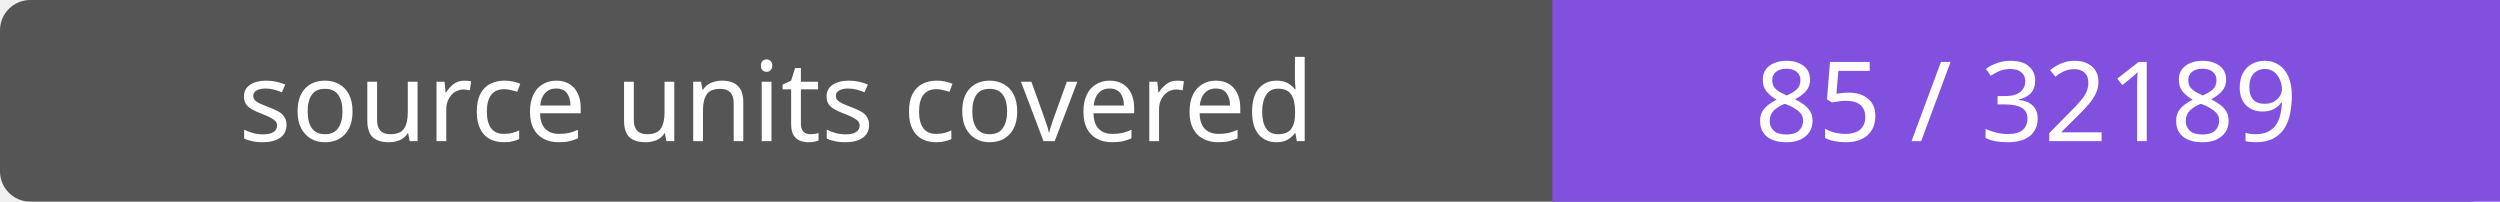
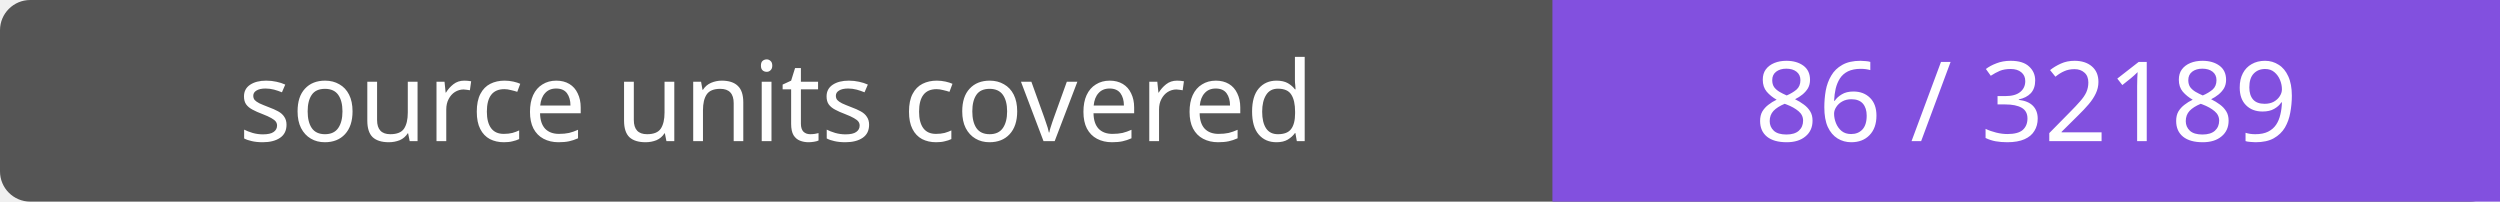
- <svg xmlns="http://www.w3.org/2000/svg" width="248" height="20" role="img" aria-label="source units covered: 85 / 32189">
+ <svg xmlns="http://www.w3.org/2000/svg" width="248" height="20" role="img" aria-label="source units covered: 86 / 32189">
  <rect width="248" height="20" rx="3" fill="#555" />
  <path fill="#8250df" d="M154 0h94v20H154z" />
  <g fill="#fff" text-anchor="middle" font-family="Verdana,sans-serif" font-size="11">
    <text x="77.0" y="14">source units covered</text>
-     <text x="201.0" y="14">85 / 32189</text>
+     <text x="201.0" y="14">86 / 32189</text>
  </g>
</svg>
